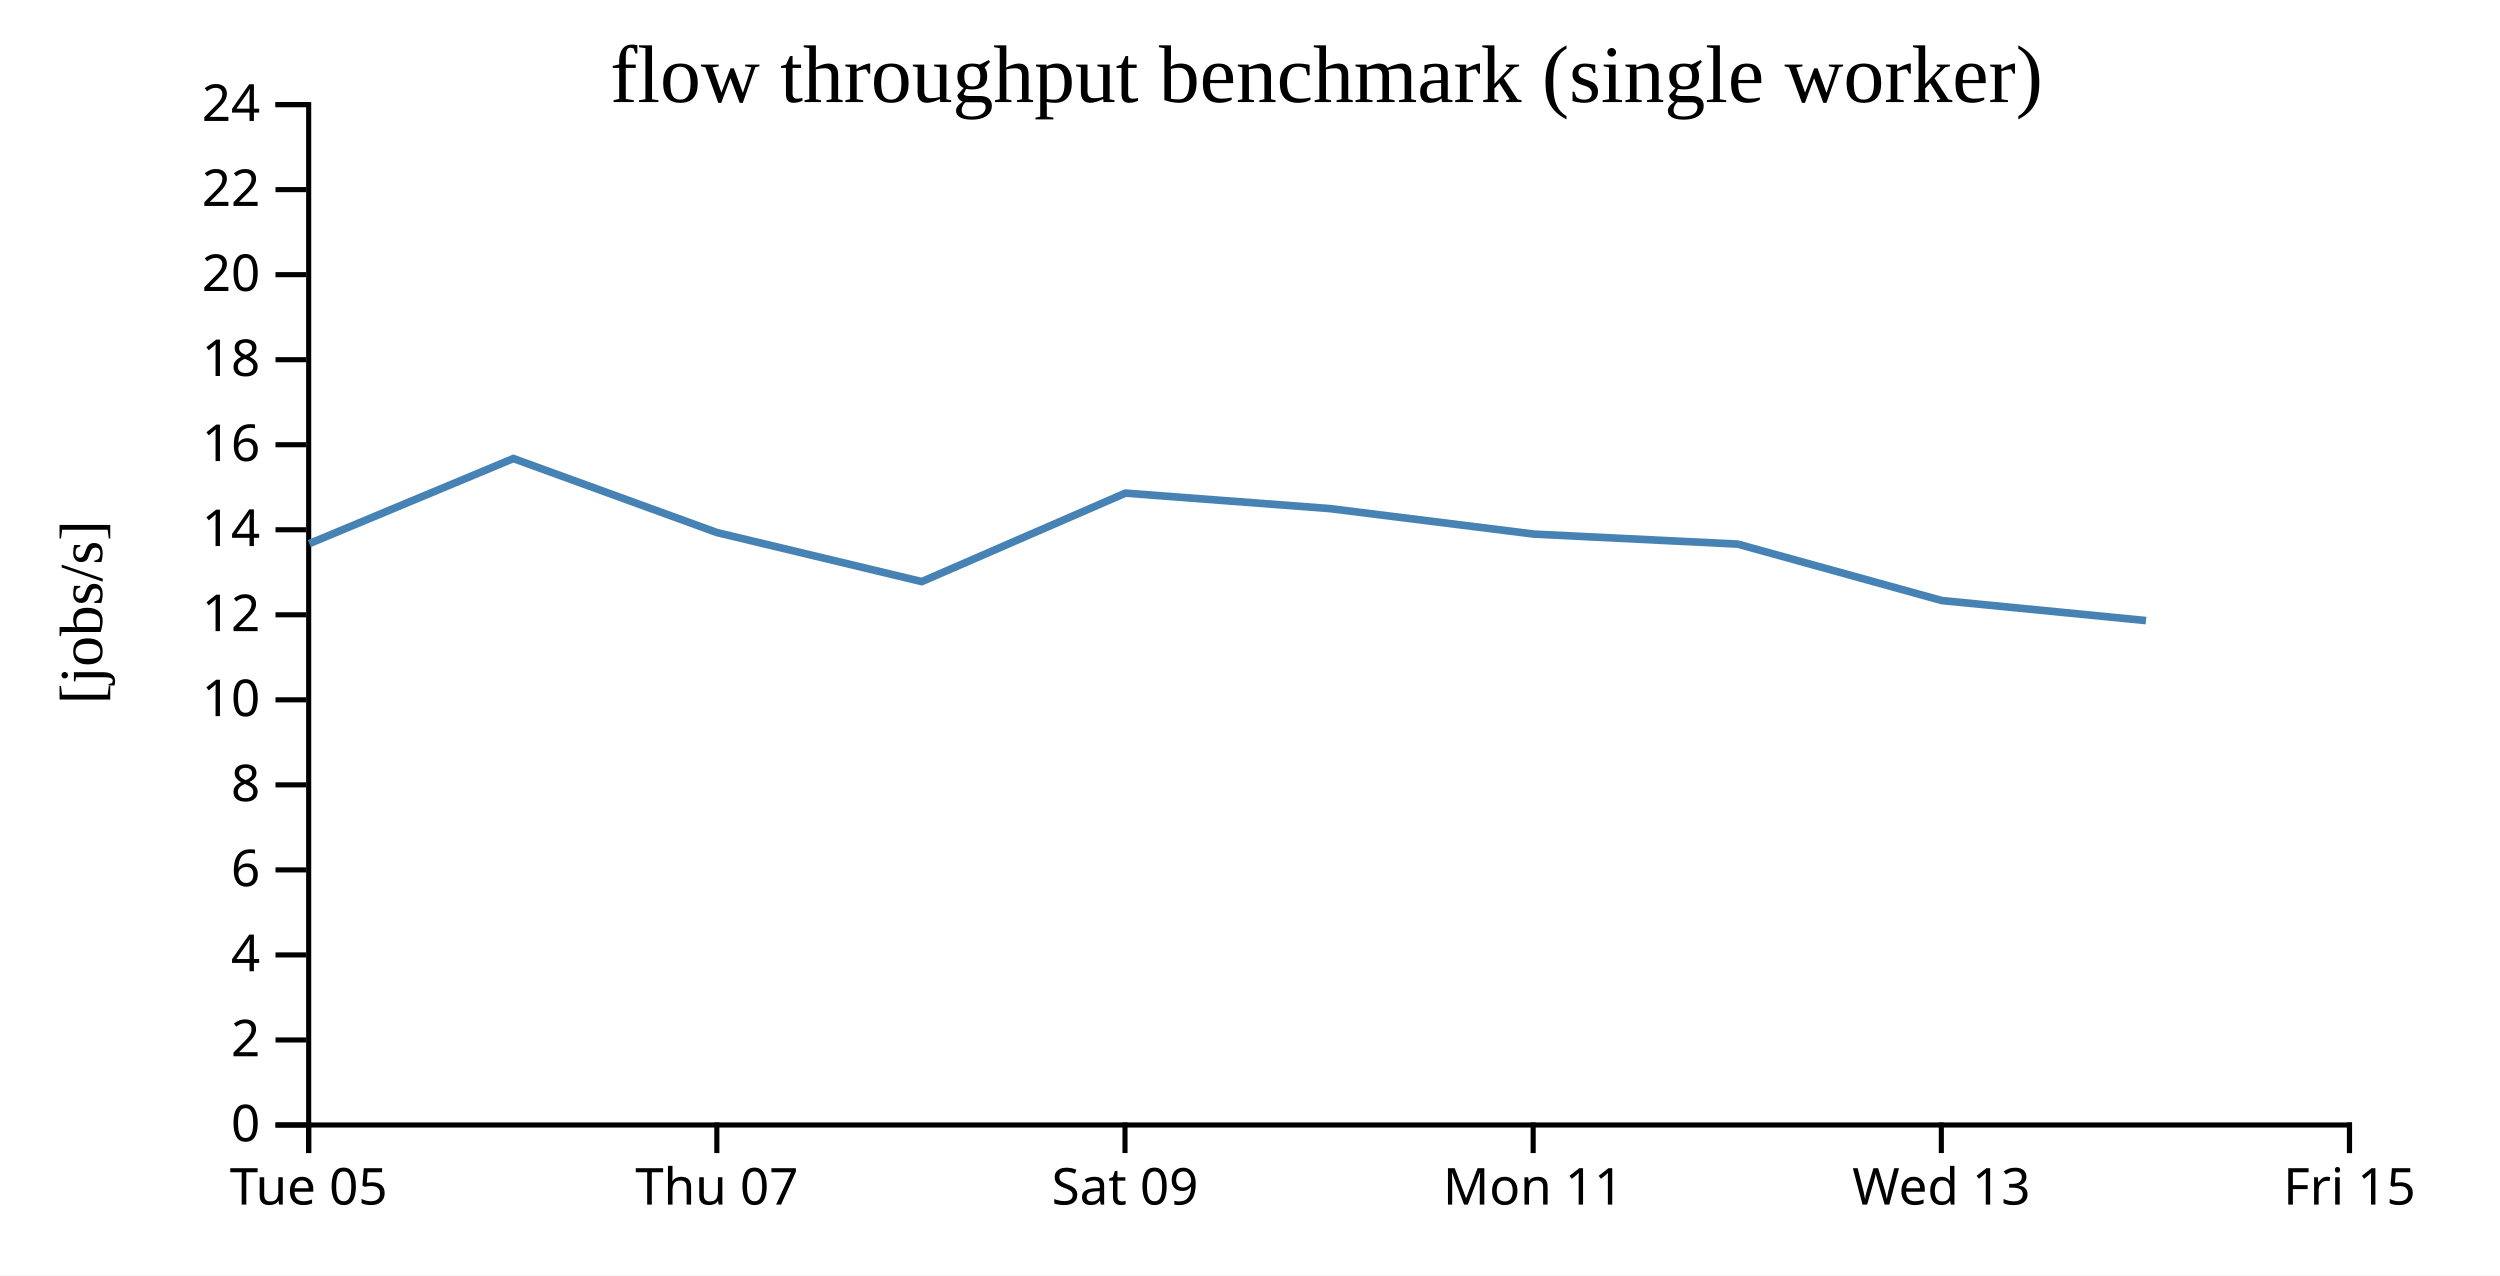
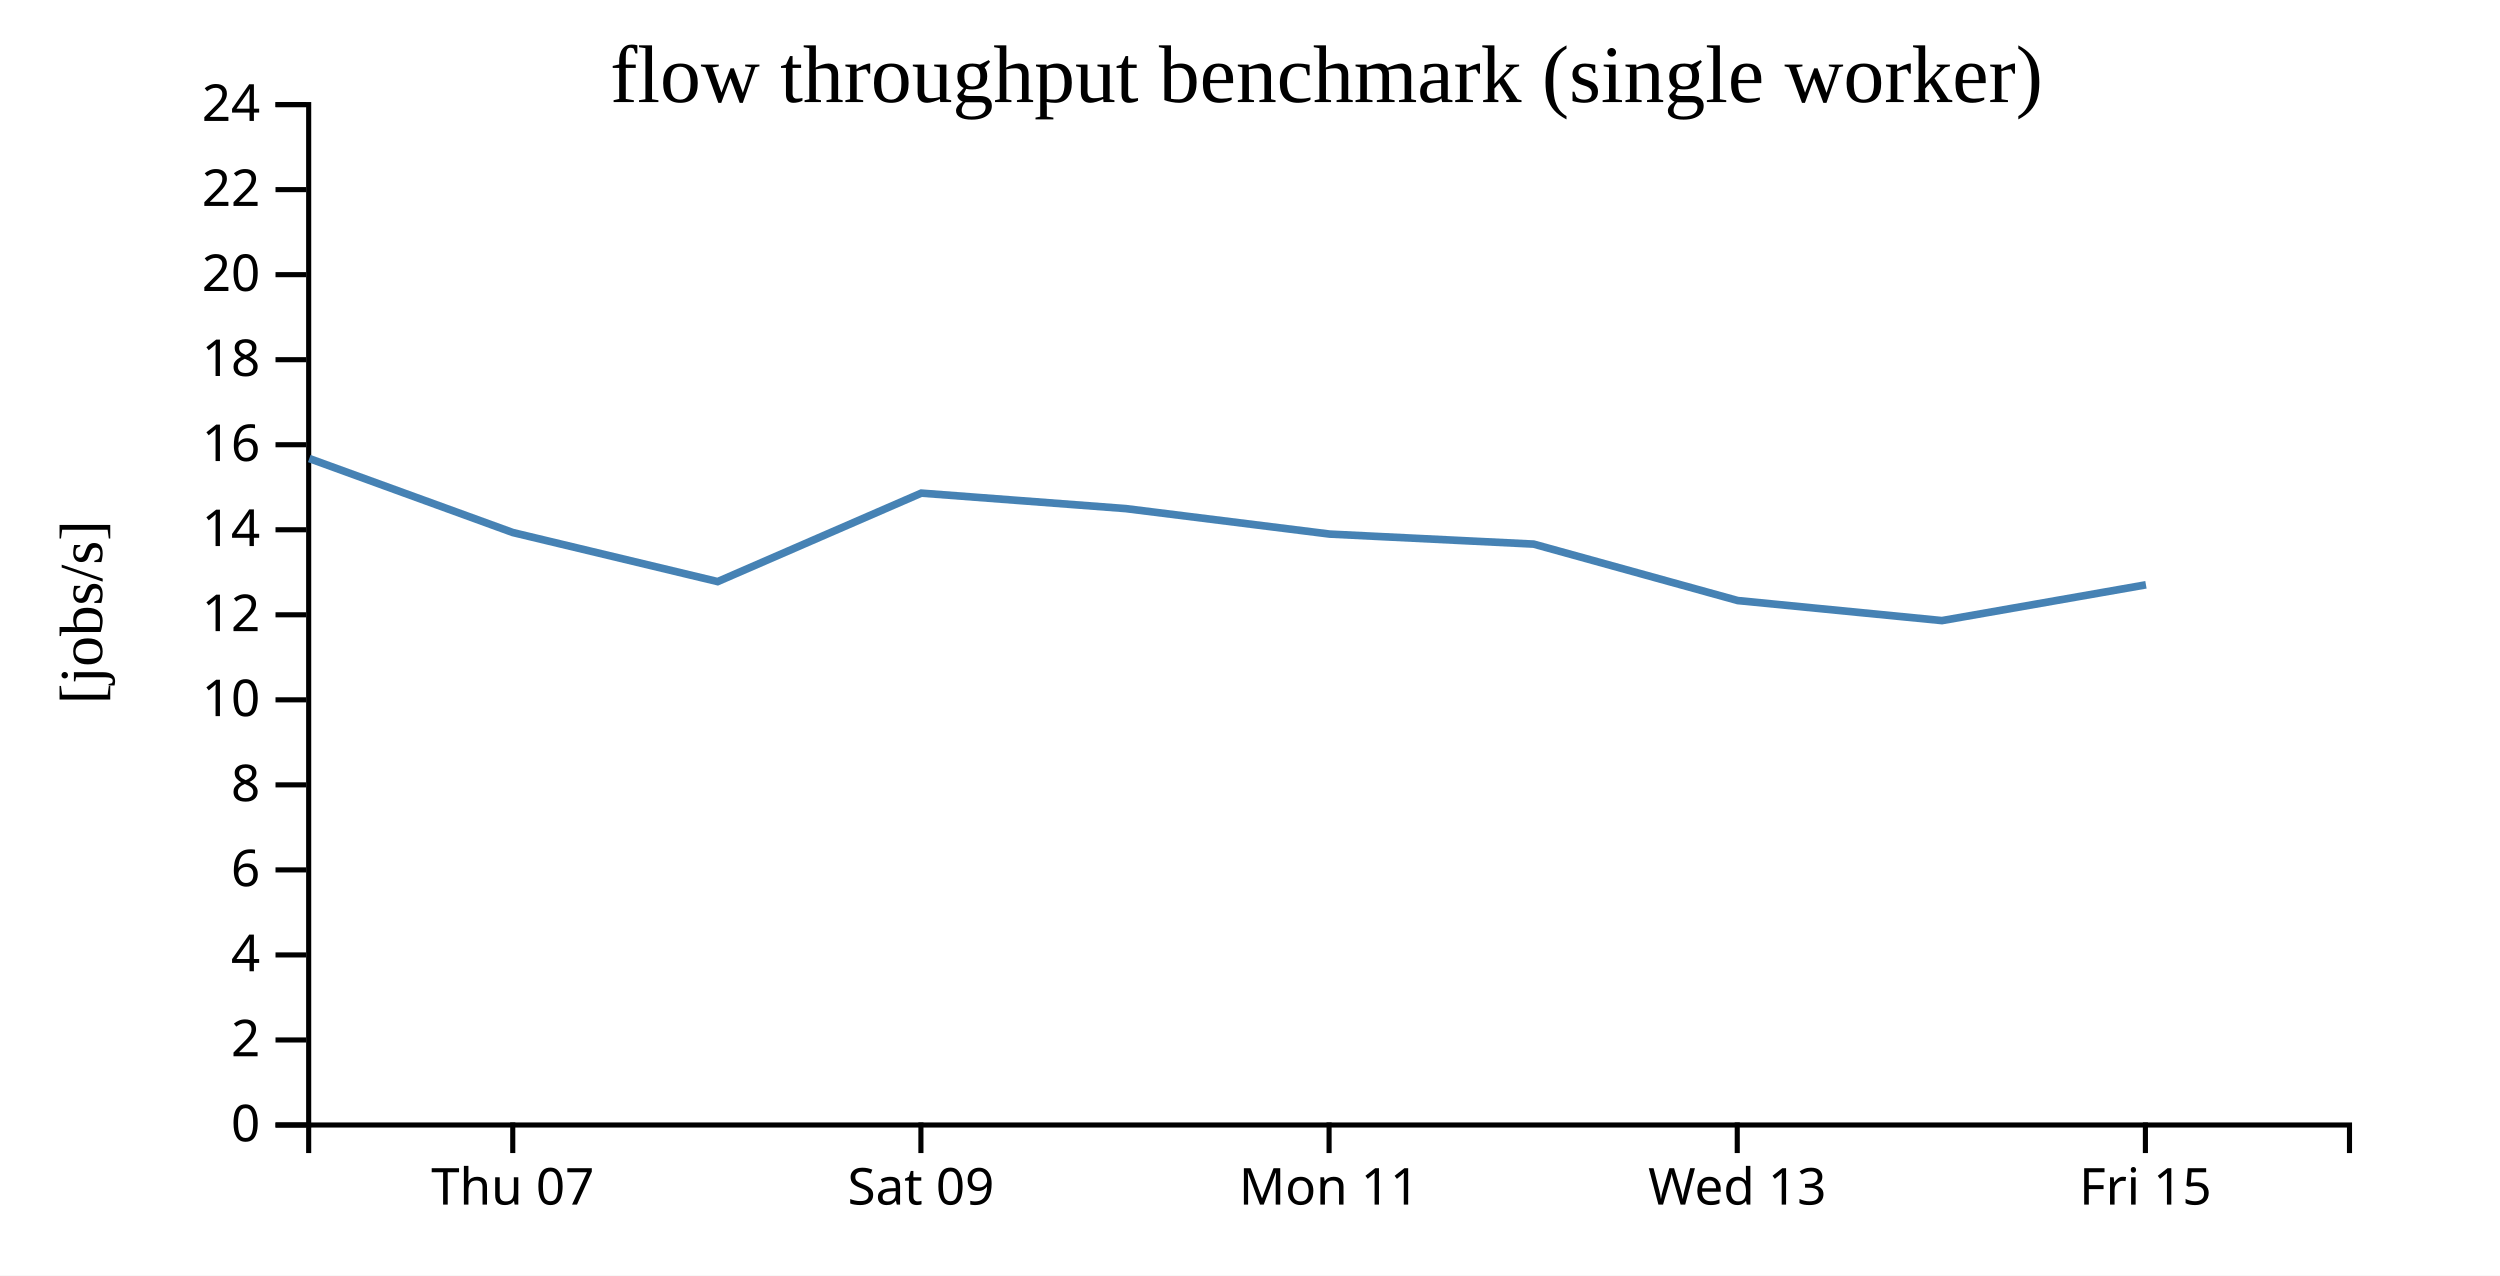
<svg xmlns="http://www.w3.org/2000/svg" width="490" height="250">
  <rect width="100%" height="100%" fill="white" />
  <g transform="translate(60,20)">
    <g transform="translate(0,200)" fill="none" font-size="10" font-family="sans-serif" text-anchor="middle">
      <path class="domain" stroke="currentColor" d="M0.5,6V0.5H400.5V6" />
-       <g class="tick" opacity="1" transform="translate(0.5,0)">
-         <line stroke="currentColor" y2="6" />
-         <text fill="currentColor" y="9" dy="0.71em">Tue 05</text>
-       </g>
-       <g class="tick" opacity="1" transform="translate(80.5,0)">
+       <g class="tick" opacity="1" transform="translate(40.5,0)">
        <line stroke="currentColor" y2="6" />
        <text fill="currentColor" y="9" dy="0.71em">Thu 07</text>
      </g>
-       <g class="tick" opacity="1" transform="translate(160.5,0)">
+       <g class="tick" opacity="1" transform="translate(120.5,0)">
        <line stroke="currentColor" y2="6" />
        <text fill="currentColor" y="9" dy="0.71em">Sat 09</text>
      </g>
-       <g class="tick" opacity="1" transform="translate(240.5,0)">
+       <g class="tick" opacity="1" transform="translate(200.5,0)">
        <line stroke="currentColor" y2="6" />
        <text fill="currentColor" y="9" dy="0.71em">Mon 11</text>
      </g>
-       <g class="tick" opacity="1" transform="translate(320.5,0)">
+       <g class="tick" opacity="1" transform="translate(280.5,0)">
        <line stroke="currentColor" y2="6" />
        <text fill="currentColor" y="9" dy="0.71em">Wed 13</text>
      </g>
-       <g class="tick" opacity="1" transform="translate(400.5,0)">
+       <g class="tick" opacity="1" transform="translate(360.5,0)">
        <line stroke="currentColor" y2="6" />
        <text fill="currentColor" y="9" dy="0.71em">Fri 15</text>
      </g>
    </g>
    <g fill="none" font-size="10" font-family="sans-serif" text-anchor="end">
      <path class="domain" stroke="currentColor" d="M-6,200.5H0.5V0.5H-6" />
      <g class="tick" opacity="1" transform="translate(0,200.5)">
        <line stroke="currentColor" x2="-6" />
        <text fill="currentColor" x="-9" dy="0.32em">0</text>
      </g>
      <g class="tick" opacity="1" transform="translate(0,183.8333)">
        <line stroke="currentColor" x2="-6" />
        <text fill="currentColor" x="-9" dy="0.32em">2</text>
      </g>
      <g class="tick" opacity="1" transform="translate(0,167.1667)">
        <line stroke="currentColor" x2="-6" />
        <text fill="currentColor" x="-9" dy="0.32em">4</text>
      </g>
      <g class="tick" opacity="1" transform="translate(0,150.5)">
        <line stroke="currentColor" x2="-6" />
        <text fill="currentColor" x="-9" dy="0.32em">6</text>
      </g>
      <g class="tick" opacity="1" transform="translate(0,133.8333)">
        <line stroke="currentColor" x2="-6" />
        <text fill="currentColor" x="-9" dy="0.32em">8</text>
      </g>
      <g class="tick" opacity="1" transform="translate(0,117.1667)">
        <line stroke="currentColor" x2="-6" />
        <text fill="currentColor" x="-9" dy="0.32em">10</text>
      </g>
      <g class="tick" opacity="1" transform="translate(0,100.5)">
        <line stroke="currentColor" x2="-6" />
        <text fill="currentColor" x="-9" dy="0.32em">12</text>
      </g>
      <g class="tick" opacity="1" transform="translate(0,83.83333)">
        <line stroke="currentColor" x2="-6" />
        <text fill="currentColor" x="-9" dy="0.32em">14</text>
      </g>
      <g class="tick" opacity="1" transform="translate(0,67.16667)">
        <line stroke="currentColor" x2="-6" />
        <text fill="currentColor" x="-9" dy="0.32em">16</text>
      </g>
      <g class="tick" opacity="1" transform="translate(0,50.5)">
        <line stroke="currentColor" x2="-6" />
        <text fill="currentColor" x="-9" dy="0.32em">18</text>
      </g>
      <g class="tick" opacity="1" transform="translate(0,33.83333)">
        <line stroke="currentColor" x2="-6" />
        <text fill="currentColor" x="-9" dy="0.32em">20</text>
      </g>
      <g class="tick" opacity="1" transform="translate(0,17.16667)">
        <line stroke="currentColor" x2="-6" />
        <text fill="currentColor" x="-9" dy="0.32em">22</text>
      </g>
      <g class="tick" opacity="1" transform="translate(0,0.5)">
        <line stroke="currentColor" x2="-6" />
        <text fill="currentColor" x="-9" dy="0.32em">24</text>
      </g>
    </g>
    <text text-anchor="middle" style="font-size: 12px" transform="rotate(-90)" y="-40" x="-100">[jobs/s]</text>
    <text text-anchor="middle" style="font-size: 16px" y="0" x="200">flow throughput benchmark (single worker)</text>
-     <path fill="none" stroke="steelblue" stroke-width="1.5" d="M0.62,86.553L40.617,69.873L80.501,84.375L120.66,93.994L160.574,76.653L200.646,79.687L240.631,84.682L280.601,86.646L320.603,97.71L360.621,101.637" />
+     <path fill="none" stroke="steelblue" stroke-width="1.5" d="M0.617,69.873L40.501,84.375L80.66,93.994L120.574,76.653L160.646,79.687L200.631,84.682L240.601,86.646L280.603,97.71L320.621,101.637L360.608,94.621" />
  </g>
</svg>
